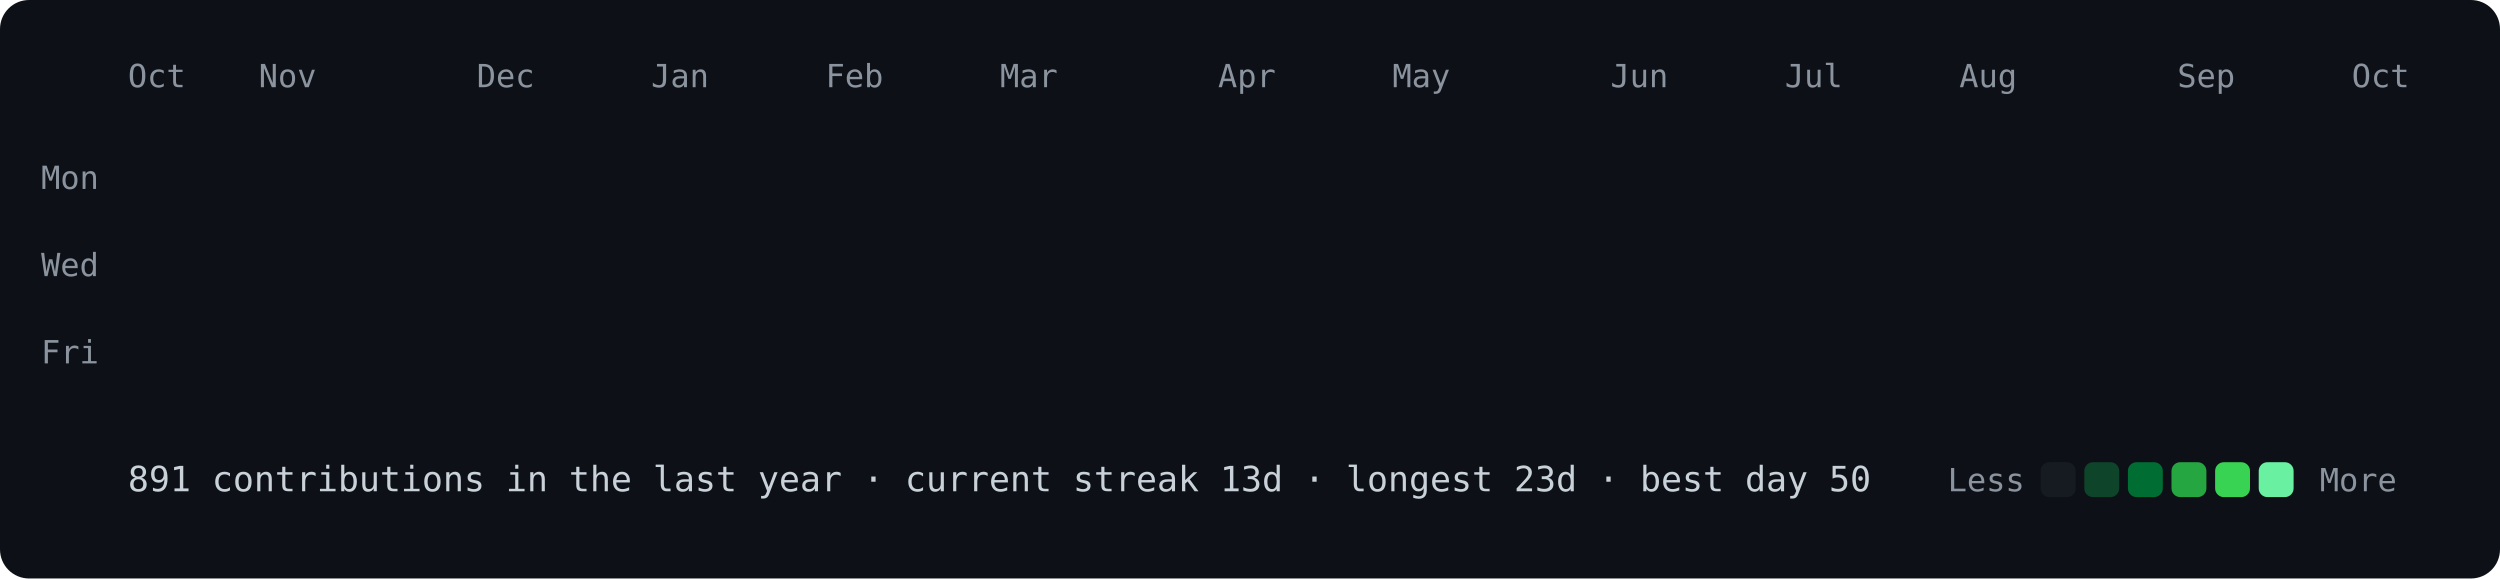
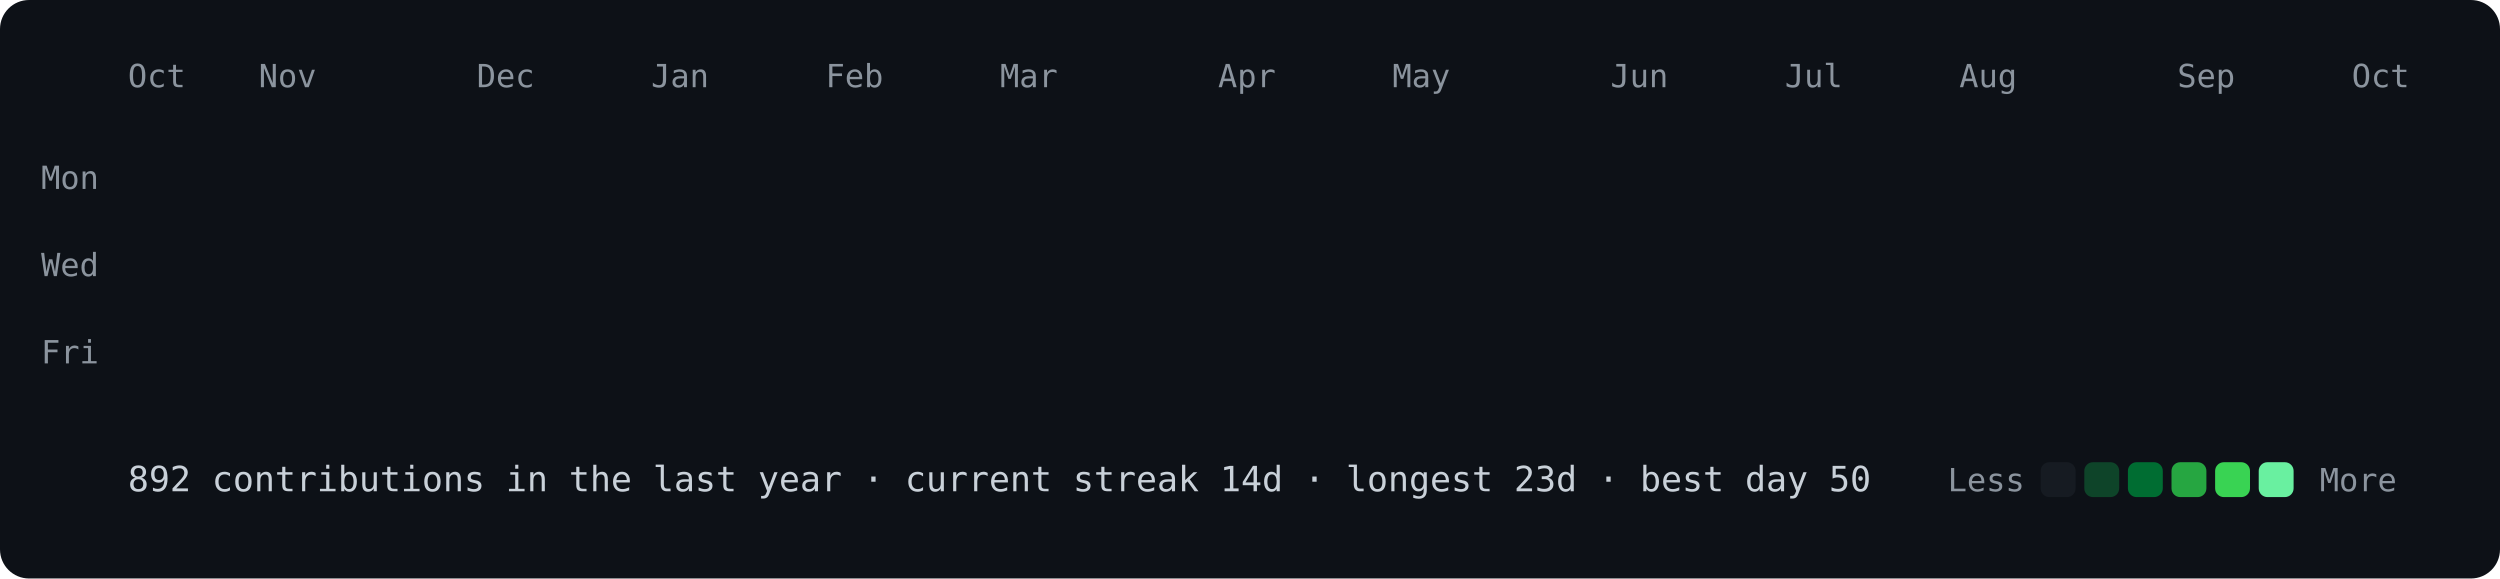
<svg xmlns="http://www.w3.org/2000/svg" viewBox="0 0 860 199" width="860" height="199">
  <style>
@keyframes drop{from{opacity:0;transform:translateY(-8px)}to{opacity:1;transform:none}}
.c{opacity:0;animation:drop .5s ease-out forwards}
text{font:11px ui-monospace,SFMono-Regular,Menlo,Consolas,monospace;fill:#8b949e}
.f{font-size:12px;fill:#c9d1d9}
</style>
  <rect width="860" height="199" rx="10" fill="#0d1117" />
  <text x="44" y="30">Oct</text>
  <text x="89" y="30">Nov</text>
  <text x="164" y="30">Dec</text>
  <text x="224" y="30">Jan</text>
  <text x="284" y="30">Feb</text>
  <text x="344" y="30">Mar</text>
  <text x="419" y="30">Apr</text>
  <text x="479" y="30">May</text>
  <text x="554" y="30">Jun</text>
  <text x="614" y="30">Jul</text>
  <text x="674" y="30">Aug</text>
  <text x="749" y="30">Sep</text>
  <text x="809" y="30">Oct</text>
  <text x="34" y="65" text-anchor="end">Mon</text>
  <text x="34" y="95" text-anchor="end">Wed</text>
  <text x="34" y="125" text-anchor="end">Fri</text>
  <rect class="c" x="44" y="40" width="12" height="12" rx="3" fill="#161b22" style="animation-delay:0.000s" />
  <rect class="c" x="44" y="55" width="12" height="12" rx="3" fill="#161b22" style="animation-delay:0.012s" />
  <rect class="c" x="44" y="70" width="12" height="12" rx="3" fill="#161b22" style="animation-delay:0.024s" />
  <rect class="c" x="44" y="85" width="12" height="12" rx="3" fill="#161b22" style="animation-delay:0.036s" />
  <rect class="c" x="44" y="100" width="12" height="12" rx="3" fill="#161b22" style="animation-delay:0.048s" />
  <rect class="c" x="44" y="115" width="12" height="12" rx="3" fill="#161b22" style="animation-delay:0.060s" />
  <rect class="c" x="44" y="130" width="12" height="12" rx="3" fill="#161b22" style="animation-delay:0.072s" />
  <rect class="c" x="59" y="40" width="12" height="12" rx="3" fill="#161b22" style="animation-delay:0.012s" />
  <rect class="c" x="59" y="55" width="12" height="12" rx="3" fill="#161b22" style="animation-delay:0.024s" />
  <rect class="c" x="59" y="70" width="12" height="12" rx="3" fill="#161b22" style="animation-delay:0.036s" />
  <rect class="c" x="59" y="85" width="12" height="12" rx="3" fill="#161b22" style="animation-delay:0.048s" />
  <rect class="c" x="59" y="100" width="12" height="12" rx="3" fill="#161b22" style="animation-delay:0.060s" />
  <rect class="c" x="59" y="115" width="12" height="12" rx="3" fill="#161b22" style="animation-delay:0.072s" />
  <rect class="c" x="59" y="130" width="12" height="12" rx="3" fill="#161b22" style="animation-delay:0.084s" />
  <rect class="c" x="74" y="40" width="12" height="12" rx="3" fill="#161b22" style="animation-delay:0.024s" />
  <rect class="c" x="74" y="55" width="12" height="12" rx="3" fill="#161b22" style="animation-delay:0.036s" />
  <rect class="c" x="74" y="70" width="12" height="12" rx="3" fill="#161b22" style="animation-delay:0.048s" />
  <rect class="c" x="74" y="85" width="12" height="12" rx="3" fill="#161b22" style="animation-delay:0.060s" />
  <rect class="c" x="74" y="100" width="12" height="12" rx="3" fill="#161b22" style="animation-delay:0.072s" />
  <rect class="c" x="74" y="115" width="12" height="12" rx="3" fill="#161b22" style="animation-delay:0.084s" />
  <rect class="c" x="74" y="130" width="12" height="12" rx="3" fill="#161b22" style="animation-delay:0.096s" />
  <rect class="c" x="89" y="40" width="12" height="12" rx="3" fill="#161b22" style="animation-delay:0.036s" />
  <rect class="c" x="89" y="55" width="12" height="12" rx="3" fill="#161b22" style="animation-delay:0.048s" />
  <rect class="c" x="89" y="70" width="12" height="12" rx="3" fill="#161b22" style="animation-delay:0.060s" />
  <rect class="c" x="89" y="85" width="12" height="12" rx="3" fill="#161b22" style="animation-delay:0.072s" />
  <rect class="c" x="89" y="100" width="12" height="12" rx="3" fill="#0e4429" style="animation-delay:0.084s" />
  <rect class="c" x="89" y="115" width="12" height="12" rx="3" fill="#161b22" style="animation-delay:0.096s" />
  <rect class="c" x="89" y="130" width="12" height="12" rx="3" fill="#161b22" style="animation-delay:0.108s" />
  <rect class="c" x="104" y="40" width="12" height="12" rx="3" fill="#161b22" style="animation-delay:0.048s" />
  <rect class="c" x="104" y="55" width="12" height="12" rx="3" fill="#161b22" style="animation-delay:0.060s" />
  <rect class="c" x="104" y="70" width="12" height="12" rx="3" fill="#161b22" style="animation-delay:0.072s" />
  <rect class="c" x="104" y="85" width="12" height="12" rx="3" fill="#161b22" style="animation-delay:0.084s" />
  <rect class="c" x="104" y="100" width="12" height="12" rx="3" fill="#161b22" style="animation-delay:0.096s" />
  <rect class="c" x="104" y="115" width="12" height="12" rx="3" fill="#161b22" style="animation-delay:0.108s" />
  <rect class="c" x="104" y="130" width="12" height="12" rx="3" fill="#161b22" style="animation-delay:0.120s" />
  <rect class="c" x="119" y="40" width="12" height="12" rx="3" fill="#161b22" style="animation-delay:0.060s" />
  <rect class="c" x="119" y="55" width="12" height="12" rx="3" fill="#161b22" style="animation-delay:0.072s" />
  <rect class="c" x="119" y="70" width="12" height="12" rx="3" fill="#161b22" style="animation-delay:0.084s" />
  <rect class="c" x="119" y="85" width="12" height="12" rx="3" fill="#161b22" style="animation-delay:0.096s" />
  <rect class="c" x="119" y="100" width="12" height="12" rx="3" fill="#161b22" style="animation-delay:0.108s" />
  <rect class="c" x="119" y="115" width="12" height="12" rx="3" fill="#161b22" style="animation-delay:0.120s" />
  <rect class="c" x="119" y="130" width="12" height="12" rx="3" fill="#161b22" style="animation-delay:0.132s" />
  <rect class="c" x="134" y="40" width="12" height="12" rx="3" fill="#161b22" style="animation-delay:0.072s" />
  <rect class="c" x="134" y="55" width="12" height="12" rx="3" fill="#161b22" style="animation-delay:0.084s" />
  <rect class="c" x="134" y="70" width="12" height="12" rx="3" fill="#161b22" style="animation-delay:0.096s" />
  <rect class="c" x="134" y="85" width="12" height="12" rx="3" fill="#161b22" style="animation-delay:0.108s" />
  <rect class="c" x="134" y="100" width="12" height="12" rx="3" fill="#161b22" style="animation-delay:0.120s" />
  <rect class="c" x="134" y="115" width="12" height="12" rx="3" fill="#161b22" style="animation-delay:0.132s" />
  <rect class="c" x="134" y="130" width="12" height="12" rx="3" fill="#161b22" style="animation-delay:0.144s" />
  <rect class="c" x="149" y="40" width="12" height="12" rx="3" fill="#161b22" style="animation-delay:0.084s" />
  <rect class="c" x="149" y="55" width="12" height="12" rx="3" fill="#161b22" style="animation-delay:0.096s" />
  <rect class="c" x="149" y="70" width="12" height="12" rx="3" fill="#161b22" style="animation-delay:0.108s" />
  <rect class="c" x="149" y="85" width="12" height="12" rx="3" fill="#161b22" style="animation-delay:0.120s" />
  <rect class="c" x="149" y="100" width="12" height="12" rx="3" fill="#161b22" style="animation-delay:0.132s" />
  <rect class="c" x="149" y="115" width="12" height="12" rx="3" fill="#161b22" style="animation-delay:0.144s" />
  <rect class="c" x="149" y="130" width="12" height="12" rx="3" fill="#161b22" style="animation-delay:0.156s" />
  <rect class="c" x="164" y="40" width="12" height="12" rx="3" fill="#161b22" style="animation-delay:0.096s" />
  <rect class="c" x="164" y="55" width="12" height="12" rx="3" fill="#161b22" style="animation-delay:0.108s" />
  <rect class="c" x="164" y="70" width="12" height="12" rx="3" fill="#161b22" style="animation-delay:0.120s" />
  <rect class="c" x="164" y="85" width="12" height="12" rx="3" fill="#161b22" style="animation-delay:0.132s" />
  <rect class="c" x="164" y="100" width="12" height="12" rx="3" fill="#161b22" style="animation-delay:0.144s" />
  <rect class="c" x="164" y="115" width="12" height="12" rx="3" fill="#0e4429" style="animation-delay:0.156s" />
  <rect class="c" x="164" y="130" width="12" height="12" rx="3" fill="#161b22" style="animation-delay:0.168s" />
  <rect class="c" x="179" y="40" width="12" height="12" rx="3" fill="#161b22" style="animation-delay:0.108s" />
  <rect class="c" x="179" y="55" width="12" height="12" rx="3" fill="#161b22" style="animation-delay:0.120s" />
  <rect class="c" x="179" y="70" width="12" height="12" rx="3" fill="#161b22" style="animation-delay:0.132s" />
  <rect class="c" x="179" y="85" width="12" height="12" rx="3" fill="#161b22" style="animation-delay:0.144s" />
  <rect class="c" x="179" y="100" width="12" height="12" rx="3" fill="#161b22" style="animation-delay:0.156s" />
  <rect class="c" x="179" y="115" width="12" height="12" rx="3" fill="#161b22" style="animation-delay:0.168s" />
  <rect class="c" x="179" y="130" width="12" height="12" rx="3" fill="#161b22" style="animation-delay:0.180s" />
  <rect class="c" x="194" y="40" width="12" height="12" rx="3" fill="#161b22" style="animation-delay:0.120s" />
  <rect class="c" x="194" y="55" width="12" height="12" rx="3" fill="#161b22" style="animation-delay:0.132s" />
  <rect class="c" x="194" y="70" width="12" height="12" rx="3" fill="#161b22" style="animation-delay:0.144s" />
  <rect class="c" x="194" y="85" width="12" height="12" rx="3" fill="#0e4429" style="animation-delay:0.156s" />
  <rect class="c" x="194" y="100" width="12" height="12" rx="3" fill="#0e4429" style="animation-delay:0.168s" />
  <rect class="c" x="194" y="115" width="12" height="12" rx="3" fill="#161b22" style="animation-delay:0.180s" />
  <rect class="c" x="194" y="130" width="12" height="12" rx="3" fill="#161b22" style="animation-delay:0.192s" />
  <rect class="c" x="209" y="40" width="12" height="12" rx="3" fill="#161b22" style="animation-delay:0.132s" />
  <rect class="c" x="209" y="55" width="12" height="12" rx="3" fill="#161b22" style="animation-delay:0.144s" />
  <rect class="c" x="209" y="70" width="12" height="12" rx="3" fill="#161b22" style="animation-delay:0.156s" />
  <rect class="c" x="209" y="85" width="12" height="12" rx="3" fill="#161b22" style="animation-delay:0.168s" />
  <rect class="c" x="209" y="100" width="12" height="12" rx="3" fill="#161b22" style="animation-delay:0.180s" />
  <rect class="c" x="209" y="115" width="12" height="12" rx="3" fill="#161b22" style="animation-delay:0.192s" />
  <rect class="c" x="209" y="130" width="12" height="12" rx="3" fill="#161b22" style="animation-delay:0.204s" />
  <rect class="c" x="224" y="40" width="12" height="12" rx="3" fill="#161b22" style="animation-delay:0.144s" />
  <rect class="c" x="224" y="55" width="12" height="12" rx="3" fill="#161b22" style="animation-delay:0.156s" />
  <rect class="c" x="224" y="70" width="12" height="12" rx="3" fill="#161b22" style="animation-delay:0.168s" />
  <rect class="c" x="224" y="85" width="12" height="12" rx="3" fill="#161b22" style="animation-delay:0.180s" />
  <rect class="c" x="224" y="100" width="12" height="12" rx="3" fill="#161b22" style="animation-delay:0.192s" />
  <rect class="c" x="224" y="115" width="12" height="12" rx="3" fill="#161b22" style="animation-delay:0.204s" />
  <rect class="c" x="224" y="130" width="12" height="12" rx="3" fill="#161b22" style="animation-delay:0.216s" />
  <rect class="c" x="239" y="40" width="12" height="12" rx="3" fill="#161b22" style="animation-delay:0.156s" />
  <rect class="c" x="239" y="55" width="12" height="12" rx="3" fill="#161b22" style="animation-delay:0.168s" />
  <rect class="c" x="239" y="70" width="12" height="12" rx="3" fill="#161b22" style="animation-delay:0.180s" />
  <rect class="c" x="239" y="85" width="12" height="12" rx="3" fill="#161b22" style="animation-delay:0.192s" />
  <rect class="c" x="239" y="100" width="12" height="12" rx="3" fill="#161b22" style="animation-delay:0.204s" />
  <rect class="c" x="239" y="115" width="12" height="12" rx="3" fill="#161b22" style="animation-delay:0.216s" />
  <rect class="c" x="239" y="130" width="12" height="12" rx="3" fill="#161b22" style="animation-delay:0.228s" />
  <rect class="c" x="254" y="40" width="12" height="12" rx="3" fill="#161b22" style="animation-delay:0.168s" />
  <rect class="c" x="254" y="55" width="12" height="12" rx="3" fill="#161b22" style="animation-delay:0.180s" />
  <rect class="c" x="254" y="70" width="12" height="12" rx="3" fill="#161b22" style="animation-delay:0.192s" />
  <rect class="c" x="254" y="85" width="12" height="12" rx="3" fill="#161b22" style="animation-delay:0.204s" />
  <rect class="c" x="254" y="100" width="12" height="12" rx="3" fill="#0e4429" style="animation-delay:0.216s" />
  <rect class="c" x="254" y="115" width="12" height="12" rx="3" fill="#161b22" style="animation-delay:0.228s" />
  <rect class="c" x="254" y="130" width="12" height="12" rx="3" fill="#161b22" style="animation-delay:0.240s" />
  <rect class="c" x="269" y="40" width="12" height="12" rx="3" fill="#161b22" style="animation-delay:0.180s" />
  <rect class="c" x="269" y="55" width="12" height="12" rx="3" fill="#161b22" style="animation-delay:0.192s" />
  <rect class="c" x="269" y="70" width="12" height="12" rx="3" fill="#161b22" style="animation-delay:0.204s" />
  <rect class="c" x="269" y="85" width="12" height="12" rx="3" fill="#161b22" style="animation-delay:0.216s" />
  <rect class="c" x="269" y="100" width="12" height="12" rx="3" fill="#161b22" style="animation-delay:0.228s" />
  <rect class="c" x="269" y="115" width="12" height="12" rx="3" fill="#0e4429" style="animation-delay:0.240s" />
  <rect class="c" x="269" y="130" width="12" height="12" rx="3" fill="#161b22" style="animation-delay:0.252s" />
  <rect class="c" x="284" y="40" width="12" height="12" rx="3" fill="#0e4429" style="animation-delay:0.192s" />
  <rect class="c" x="284" y="55" width="12" height="12" rx="3" fill="#161b22" style="animation-delay:0.204s" />
  <rect class="c" x="284" y="70" width="12" height="12" rx="3" fill="#161b22" style="animation-delay:0.216s" />
  <rect class="c" x="284" y="85" width="12" height="12" rx="3" fill="#0e4429" style="animation-delay:0.228s" />
  <rect class="c" x="284" y="100" width="12" height="12" rx="3" fill="#0e4429" style="animation-delay:0.240s" />
  <rect class="c" x="284" y="115" width="12" height="12" rx="3" fill="#161b22" style="animation-delay:0.252s" />
  <rect class="c" x="284" y="130" width="12" height="12" rx="3" fill="#161b22" style="animation-delay:0.264s" />
  <rect class="c" x="299" y="40" width="12" height="12" rx="3" fill="#161b22" style="animation-delay:0.204s" />
  <rect class="c" x="299" y="55" width="12" height="12" rx="3" fill="#161b22" style="animation-delay:0.216s" />
  <rect class="c" x="299" y="70" width="12" height="12" rx="3" fill="#161b22" style="animation-delay:0.228s" />
  <rect class="c" x="299" y="85" width="12" height="12" rx="3" fill="#161b22" style="animation-delay:0.240s" />
  <rect class="c" x="299" y="100" width="12" height="12" rx="3" fill="#161b22" style="animation-delay:0.252s" />
  <rect class="c" x="299" y="115" width="12" height="12" rx="3" fill="#161b22" style="animation-delay:0.264s" />
  <rect class="c" x="299" y="130" width="12" height="12" rx="3" fill="#161b22" style="animation-delay:0.276s" />
  <rect class="c" x="314" y="40" width="12" height="12" rx="3" fill="#161b22" style="animation-delay:0.216s" />
  <rect class="c" x="314" y="55" width="12" height="12" rx="3" fill="#161b22" style="animation-delay:0.228s" />
  <rect class="c" x="314" y="70" width="12" height="12" rx="3" fill="#161b22" style="animation-delay:0.240s" />
  <rect class="c" x="314" y="85" width="12" height="12" rx="3" fill="#161b22" style="animation-delay:0.252s" />
  <rect class="c" x="314" y="100" width="12" height="12" rx="3" fill="#161b22" style="animation-delay:0.264s" />
  <rect class="c" x="314" y="115" width="12" height="12" rx="3" fill="#161b22" style="animation-delay:0.276s" />
  <rect class="c" x="314" y="130" width="12" height="12" rx="3" fill="#161b22" style="animation-delay:0.288s" />
  <rect class="c" x="329" y="40" width="12" height="12" rx="3" fill="#161b22" style="animation-delay:0.228s" />
  <rect class="c" x="329" y="55" width="12" height="12" rx="3" fill="#161b22" style="animation-delay:0.240s" />
  <rect class="c" x="329" y="70" width="12" height="12" rx="3" fill="#161b22" style="animation-delay:0.252s" />
  <rect class="c" x="329" y="85" width="12" height="12" rx="3" fill="#161b22" style="animation-delay:0.264s" />
  <rect class="c" x="329" y="100" width="12" height="12" rx="3" fill="#161b22" style="animation-delay:0.276s" />
  <rect class="c" x="329" y="115" width="12" height="12" rx="3" fill="#161b22" style="animation-delay:0.288s" />
  <rect class="c" x="329" y="130" width="12" height="12" rx="3" fill="#161b22" style="animation-delay:0.300s" />
  <rect class="c" x="344" y="40" width="12" height="12" rx="3" fill="#161b22" style="animation-delay:0.240s" />
  <rect class="c" x="344" y="55" width="12" height="12" rx="3" fill="#161b22" style="animation-delay:0.252s" />
  <rect class="c" x="344" y="70" width="12" height="12" rx="3" fill="#0e4429" style="animation-delay:0.264s" />
  <rect class="c" x="344" y="85" width="12" height="12" rx="3" fill="#161b22" style="animation-delay:0.276s" />
  <rect class="c" x="344" y="100" width="12" height="12" rx="3" fill="#161b22" style="animation-delay:0.288s" />
  <rect class="c" x="344" y="115" width="12" height="12" rx="3" fill="#161b22" style="animation-delay:0.300s" />
  <rect class="c" x="344" y="130" width="12" height="12" rx="3" fill="#161b22" style="animation-delay:0.312s" />
  <rect class="c" x="359" y="40" width="12" height="12" rx="3" fill="#0e4429" style="animation-delay:0.252s" />
  <rect class="c" x="359" y="55" width="12" height="12" rx="3" fill="#0e4429" style="animation-delay:0.264s" />
  <rect class="c" x="359" y="70" width="12" height="12" rx="3" fill="#0e4429" style="animation-delay:0.276s" />
  <rect class="c" x="359" y="85" width="12" height="12" rx="3" fill="#161b22" style="animation-delay:0.288s" />
  <rect class="c" x="359" y="100" width="12" height="12" rx="3" fill="#0e4429" style="animation-delay:0.300s" />
  <rect class="c" x="359" y="115" width="12" height="12" rx="3" fill="#0e4429" style="animation-delay:0.312s" />
  <rect class="c" x="359" y="130" width="12" height="12" rx="3" fill="#0e4429" style="animation-delay:0.324s" />
  <rect class="c" x="374" y="40" width="12" height="12" rx="3" fill="#0e4429" style="animation-delay:0.264s" />
  <rect class="c" x="374" y="55" width="12" height="12" rx="3" fill="#0e4429" style="animation-delay:0.276s" />
  <rect class="c" x="374" y="70" width="12" height="12" rx="3" fill="#0e4429" style="animation-delay:0.288s" />
  <rect class="c" x="374" y="85" width="12" height="12" rx="3" fill="#0e4429" style="animation-delay:0.300s" />
  <rect class="c" x="374" y="100" width="12" height="12" rx="3" fill="#0e4429" style="animation-delay:0.312s" />
  <rect class="c" x="374" y="115" width="12" height="12" rx="3" fill="#0e4429" style="animation-delay:0.324s" />
  <rect class="c" x="374" y="130" width="12" height="12" rx="3" fill="#0e4429" style="animation-delay:0.336s" />
  <rect class="c" x="389" y="40" width="12" height="12" rx="3" fill="#0e4429" style="animation-delay:0.276s" />
  <rect class="c" x="389" y="55" width="12" height="12" rx="3" fill="#0e4429" style="animation-delay:0.288s" />
  <rect class="c" x="389" y="70" width="12" height="12" rx="3" fill="#0e4429" style="animation-delay:0.300s" />
  <rect class="c" x="389" y="85" width="12" height="12" rx="3" fill="#006d32" style="animation-delay:0.312s" />
  <rect class="c" x="389" y="100" width="12" height="12" rx="3" fill="#0e4429" style="animation-delay:0.324s" />
  <rect class="c" x="389" y="115" width="12" height="12" rx="3" fill="#0e4429" style="animation-delay:0.336s" />
  <rect class="c" x="389" y="130" width="12" height="12" rx="3" fill="#39d353" style="animation-delay:0.348s" />
  <rect class="c" x="404" y="40" width="12" height="12" rx="3" fill="#0e4429" style="animation-delay:0.288s" />
  <rect class="c" x="404" y="55" width="12" height="12" rx="3" fill="#006d32" style="animation-delay:0.300s" />
  <rect class="c" x="404" y="70" width="12" height="12" rx="3" fill="#26a641" style="animation-delay:0.312s" />
  <rect class="c" x="404" y="85" width="12" height="12" rx="3" fill="#0e4429" style="animation-delay:0.324s" />
  <rect class="c" x="404" y="100" width="12" height="12" rx="3" fill="#0e4429" style="animation-delay:0.336s" />
  <rect class="c" x="404" y="115" width="12" height="12" rx="3" fill="#006d32" style="animation-delay:0.348s" />
  <rect class="c" x="404" y="130" width="12" height="12" rx="3" fill="#161b22" style="animation-delay:0.360s" />
  <rect class="c" x="419" y="40" width="12" height="12" rx="3" fill="#161b22" style="animation-delay:0.300s" />
  <rect class="c" x="419" y="55" width="12" height="12" rx="3" fill="#161b22" style="animation-delay:0.312s" />
  <rect class="c" x="419" y="70" width="12" height="12" rx="3" fill="#161b22" style="animation-delay:0.324s" />
  <rect class="c" x="419" y="85" width="12" height="12" rx="3" fill="#161b22" style="animation-delay:0.336s" />
  <rect class="c" x="419" y="100" width="12" height="12" rx="3" fill="#0e4429" style="animation-delay:0.348s" />
  <rect class="c" x="419" y="115" width="12" height="12" rx="3" fill="#161b22" style="animation-delay:0.360s" />
  <rect class="c" x="419" y="130" width="12" height="12" rx="3" fill="#161b22" style="animation-delay:0.372s" />
  <rect class="c" x="434" y="40" width="12" height="12" rx="3" fill="#0e4429" style="animation-delay:0.312s" />
  <rect class="c" x="434" y="55" width="12" height="12" rx="3" fill="#161b22" style="animation-delay:0.324s" />
  <rect class="c" x="434" y="70" width="12" height="12" rx="3" fill="#0e4429" style="animation-delay:0.336s" />
  <rect class="c" x="434" y="85" width="12" height="12" rx="3" fill="#161b22" style="animation-delay:0.348s" />
  <rect class="c" x="434" y="100" width="12" height="12" rx="3" fill="#0e4429" style="animation-delay:0.360s" />
  <rect class="c" x="434" y="115" width="12" height="12" rx="3" fill="#161b22" style="animation-delay:0.372s" />
  <rect class="c" x="434" y="130" width="12" height="12" rx="3" fill="#161b22" style="animation-delay:0.384s" />
  <rect class="c" x="449" y="40" width="12" height="12" rx="3" fill="#0e4429" style="animation-delay:0.324s" />
  <rect class="c" x="449" y="55" width="12" height="12" rx="3" fill="#0e4429" style="animation-delay:0.336s" />
  <rect class="c" x="449" y="70" width="12" height="12" rx="3" fill="#161b22" style="animation-delay:0.348s" />
  <rect class="c" x="449" y="85" width="12" height="12" rx="3" fill="#161b22" style="animation-delay:0.360s" />
  <rect class="c" x="449" y="100" width="12" height="12" rx="3" fill="#161b22" style="animation-delay:0.372s" />
  <rect class="c" x="449" y="115" width="12" height="12" rx="3" fill="#161b22" style="animation-delay:0.384s" />
  <rect class="c" x="449" y="130" width="12" height="12" rx="3" fill="#161b22" style="animation-delay:0.396s" />
  <rect class="c" x="464" y="40" width="12" height="12" rx="3" fill="#161b22" style="animation-delay:0.336s" />
  <rect class="c" x="464" y="55" width="12" height="12" rx="3" fill="#0e4429" style="animation-delay:0.348s" />
  <rect class="c" x="464" y="70" width="12" height="12" rx="3" fill="#0e4429" style="animation-delay:0.360s" />
  <rect class="c" x="464" y="85" width="12" height="12" rx="3" fill="#0e4429" style="animation-delay:0.372s" />
  <rect class="c" x="464" y="100" width="12" height="12" rx="3" fill="#161b22" style="animation-delay:0.384s" />
  <rect class="c" x="464" y="115" width="12" height="12" rx="3" fill="#161b22" style="animation-delay:0.396s" />
  <rect class="c" x="464" y="130" width="12" height="12" rx="3" fill="#161b22" style="animation-delay:0.408s" />
  <rect class="c" x="479" y="40" width="12" height="12" rx="3" fill="#0e4429" style="animation-delay:0.348s" />
  <rect class="c" x="479" y="55" width="12" height="12" rx="3" fill="#0e4429" style="animation-delay:0.360s" />
  <rect class="c" x="479" y="70" width="12" height="12" rx="3" fill="#0e4429" style="animation-delay:0.372s" />
  <rect class="c" x="479" y="85" width="12" height="12" rx="3" fill="#0e4429" style="animation-delay:0.384s" />
  <rect class="c" x="479" y="100" width="12" height="12" rx="3" fill="#0e4429" style="animation-delay:0.396s" />
  <rect class="c" x="479" y="115" width="12" height="12" rx="3" fill="#161b22" style="animation-delay:0.408s" />
  <rect class="c" x="479" y="130" width="12" height="12" rx="3" fill="#161b22" style="animation-delay:0.420s" />
  <rect class="c" x="494" y="40" width="12" height="12" rx="3" fill="#0e4429" style="animation-delay:0.360s" />
  <rect class="c" x="494" y="55" width="12" height="12" rx="3" fill="#161b22" style="animation-delay:0.372s" />
  <rect class="c" x="494" y="70" width="12" height="12" rx="3" fill="#161b22" style="animation-delay:0.384s" />
  <rect class="c" x="494" y="85" width="12" height="12" rx="3" fill="#161b22" style="animation-delay:0.396s" />
  <rect class="c" x="494" y="100" width="12" height="12" rx="3" fill="#0e4429" style="animation-delay:0.408s" />
  <rect class="c" x="494" y="115" width="12" height="12" rx="3" fill="#161b22" style="animation-delay:0.420s" />
  <rect class="c" x="494" y="130" width="12" height="12" rx="3" fill="#161b22" style="animation-delay:0.432s" />
  <rect class="c" x="509" y="40" width="12" height="12" rx="3" fill="#161b22" style="animation-delay:0.372s" />
  <rect class="c" x="509" y="55" width="12" height="12" rx="3" fill="#161b22" style="animation-delay:0.384s" />
  <rect class="c" x="509" y="70" width="12" height="12" rx="3" fill="#161b22" style="animation-delay:0.396s" />
  <rect class="c" x="509" y="85" width="12" height="12" rx="3" fill="#161b22" style="animation-delay:0.408s" />
  <rect class="c" x="509" y="100" width="12" height="12" rx="3" fill="#161b22" style="animation-delay:0.420s" />
  <rect class="c" x="509" y="115" width="12" height="12" rx="3" fill="#0e4429" style="animation-delay:0.432s" />
  <rect class="c" x="509" y="130" width="12" height="12" rx="3" fill="#0e4429" style="animation-delay:0.444s" />
  <rect class="c" x="524" y="40" width="12" height="12" rx="3" fill="#161b22" style="animation-delay:0.384s" />
  <rect class="c" x="524" y="55" width="12" height="12" rx="3" fill="#161b22" style="animation-delay:0.396s" />
  <rect class="c" x="524" y="70" width="12" height="12" rx="3" fill="#0e4429" style="animation-delay:0.408s" />
  <rect class="c" x="524" y="85" width="12" height="12" rx="3" fill="#0e4429" style="animation-delay:0.420s" />
  <rect class="c" x="524" y="100" width="12" height="12" rx="3" fill="#0e4429" style="animation-delay:0.432s" />
  <rect class="c" x="524" y="115" width="12" height="12" rx="3" fill="#0e4429" style="animation-delay:0.444s" />
  <rect class="c" x="524" y="130" width="12" height="12" rx="3" fill="#0e4429" style="animation-delay:0.456s" />
  <rect class="c" x="539" y="40" width="12" height="12" rx="3" fill="#0e4429" style="animation-delay:0.396s" />
  <rect class="c" x="539" y="55" width="12" height="12" rx="3" fill="#0e4429" style="animation-delay:0.408s" />
  <rect class="c" x="539" y="70" width="12" height="12" rx="3" fill="#0e4429" style="animation-delay:0.420s" />
  <rect class="c" x="539" y="85" width="12" height="12" rx="3" fill="#0e4429" style="animation-delay:0.432s" />
  <rect class="c" x="539" y="100" width="12" height="12" rx="3" fill="#161b22" style="animation-delay:0.444s" />
  <rect class="c" x="539" y="115" width="12" height="12" rx="3" fill="#161b22" style="animation-delay:0.456s" />
  <rect class="c" x="539" y="130" width="12" height="12" rx="3" fill="#161b22" style="animation-delay:0.468s" />
  <rect class="c" x="554" y="40" width="12" height="12" rx="3" fill="#161b22" style="animation-delay:0.408s" />
  <rect class="c" x="554" y="55" width="12" height="12" rx="3" fill="#161b22" style="animation-delay:0.420s" />
  <rect class="c" x="554" y="70" width="12" height="12" rx="3" fill="#161b22" style="animation-delay:0.432s" />
  <rect class="c" x="554" y="85" width="12" height="12" rx="3" fill="#161b22" style="animation-delay:0.444s" />
  <rect class="c" x="554" y="100" width="12" height="12" rx="3" fill="#161b22" style="animation-delay:0.456s" />
  <rect class="c" x="554" y="115" width="12" height="12" rx="3" fill="#161b22" style="animation-delay:0.468s" />
  <rect class="c" x="554" y="130" width="12" height="12" rx="3" fill="#69f0a0" style="animation-delay:0.480s" />
  <rect class="c" x="569" y="40" width="12" height="12" rx="3" fill="#26a641" style="animation-delay:0.420s" />
  <rect class="c" x="569" y="55" width="12" height="12" rx="3" fill="#161b22" style="animation-delay:0.432s" />
  <rect class="c" x="569" y="70" width="12" height="12" rx="3" fill="#161b22" style="animation-delay:0.444s" />
  <rect class="c" x="569" y="85" width="12" height="12" rx="3" fill="#161b22" style="animation-delay:0.456s" />
  <rect class="c" x="569" y="100" width="12" height="12" rx="3" fill="#0e4429" style="animation-delay:0.468s" />
  <rect class="c" x="569" y="115" width="12" height="12" rx="3" fill="#26a641" style="animation-delay:0.480s" />
  <rect class="c" x="569" y="130" width="12" height="12" rx="3" fill="#161b22" style="animation-delay:0.492s" />
  <rect class="c" x="584" y="40" width="12" height="12" rx="3" fill="#161b22" style="animation-delay:0.432s" />
  <rect class="c" x="584" y="55" width="12" height="12" rx="3" fill="#006d32" style="animation-delay:0.444s" />
  <rect class="c" x="584" y="70" width="12" height="12" rx="3" fill="#006d32" style="animation-delay:0.456s" />
  <rect class="c" x="584" y="85" width="12" height="12" rx="3" fill="#006d32" style="animation-delay:0.468s" />
  <rect class="c" x="584" y="100" width="12" height="12" rx="3" fill="#0e4429" style="animation-delay:0.480s" />
  <rect class="c" x="584" y="115" width="12" height="12" rx="3" fill="#161b22" style="animation-delay:0.492s" />
  <rect class="c" x="584" y="130" width="12" height="12" rx="3" fill="#0e4429" style="animation-delay:0.504s" />
  <rect class="c" x="599" y="40" width="12" height="12" rx="3" fill="#39d353" style="animation-delay:0.444s" />
  <rect class="c" x="599" y="55" width="12" height="12" rx="3" fill="#0e4429" style="animation-delay:0.456s" />
  <rect class="c" x="599" y="70" width="12" height="12" rx="3" fill="#0e4429" style="animation-delay:0.468s" />
  <rect class="c" x="599" y="85" width="12" height="12" rx="3" fill="#006d32" style="animation-delay:0.480s" />
  <rect class="c" x="599" y="100" width="12" height="12" rx="3" fill="#006d32" style="animation-delay:0.492s" />
  <rect class="c" x="599" y="115" width="12" height="12" rx="3" fill="#0e4429" style="animation-delay:0.504s" />
  <rect class="c" x="599" y="130" width="12" height="12" rx="3" fill="#006d32" style="animation-delay:0.516s" />
  <rect class="c" x="614" y="40" width="12" height="12" rx="3" fill="#0e4429" style="animation-delay:0.456s" />
  <rect class="c" x="614" y="55" width="12" height="12" rx="3" fill="#0e4429" style="animation-delay:0.468s" />
  <rect class="c" x="614" y="70" width="12" height="12" rx="3" fill="#0e4429" style="animation-delay:0.480s" />
  <rect class="c" x="614" y="85" width="12" height="12" rx="3" fill="#006d32" style="animation-delay:0.492s" />
  <rect class="c" x="614" y="100" width="12" height="12" rx="3" fill="#0e4429" style="animation-delay:0.504s" />
  <rect class="c" x="614" y="115" width="12" height="12" rx="3" fill="#0e4429" style="animation-delay:0.516s" />
  <rect class="c" x="614" y="130" width="12" height="12" rx="3" fill="#0e4429" style="animation-delay:0.528s" />
  <rect class="c" x="629" y="40" width="12" height="12" rx="3" fill="#0e4429" style="animation-delay:0.468s" />
  <rect class="c" x="629" y="55" width="12" height="12" rx="3" fill="#0e4429" style="animation-delay:0.480s" />
  <rect class="c" x="629" y="70" width="12" height="12" rx="3" fill="#006d32" style="animation-delay:0.492s" />
  <rect class="c" x="629" y="85" width="12" height="12" rx="3" fill="#0e4429" style="animation-delay:0.504s" />
  <rect class="c" x="629" y="100" width="12" height="12" rx="3" fill="#0e4429" style="animation-delay:0.516s" />
  <rect class="c" x="629" y="115" width="12" height="12" rx="3" fill="#0e4429" style="animation-delay:0.528s" />
  <rect class="c" x="629" y="130" width="12" height="12" rx="3" fill="#006d32" style="animation-delay:0.540s" />
  <rect class="c" x="644" y="40" width="12" height="12" rx="3" fill="#161b22" style="animation-delay:0.480s" />
  <rect class="c" x="644" y="55" width="12" height="12" rx="3" fill="#0e4429" style="animation-delay:0.492s" />
  <rect class="c" x="644" y="70" width="12" height="12" rx="3" fill="#0e4429" style="animation-delay:0.504s" />
  <rect class="c" x="644" y="85" width="12" height="12" rx="3" fill="#0e4429" style="animation-delay:0.516s" />
  <rect class="c" x="644" y="100" width="12" height="12" rx="3" fill="#161b22" style="animation-delay:0.528s" />
  <rect class="c" x="644" y="115" width="12" height="12" rx="3" fill="#26a641" style="animation-delay:0.540s" />
  <rect class="c" x="644" y="130" width="12" height="12" rx="3" fill="#006d32" style="animation-delay:0.552s" />
  <rect class="c" x="659" y="40" width="12" height="12" rx="3" fill="#0e4429" style="animation-delay:0.492s" />
  <rect class="c" x="659" y="55" width="12" height="12" rx="3" fill="#0e4429" style="animation-delay:0.504s" />
  <rect class="c" x="659" y="70" width="12" height="12" rx="3" fill="#0e4429" style="animation-delay:0.516s" />
  <rect class="c" x="659" y="85" width="12" height="12" rx="3" fill="#161b22" style="animation-delay:0.528s" />
  <rect class="c" x="659" y="100" width="12" height="12" rx="3" fill="#0e4429" style="animation-delay:0.540s" />
  <rect class="c" x="659" y="115" width="12" height="12" rx="3" fill="#161b22" style="animation-delay:0.552s" />
  <rect class="c" x="659" y="130" width="12" height="12" rx="3" fill="#161b22" style="animation-delay:0.564s" />
  <rect class="c" x="674" y="40" width="12" height="12" rx="3" fill="#0e4429" style="animation-delay:0.504s" />
  <rect class="c" x="674" y="55" width="12" height="12" rx="3" fill="#161b22" style="animation-delay:0.516s" />
  <rect class="c" x="674" y="70" width="12" height="12" rx="3" fill="#0e4429" style="animation-delay:0.528s" />
  <rect class="c" x="674" y="85" width="12" height="12" rx="3" fill="#0e4429" style="animation-delay:0.540s" />
  <rect class="c" x="674" y="100" width="12" height="12" rx="3" fill="#0e4429" style="animation-delay:0.552s" />
  <rect class="c" x="674" y="115" width="12" height="12" rx="3" fill="#161b22" style="animation-delay:0.564s" />
  <rect class="c" x="674" y="130" width="12" height="12" rx="3" fill="#0e4429" style="animation-delay:0.576s" />
  <rect class="c" x="689" y="40" width="12" height="12" rx="3" fill="#161b22" style="animation-delay:0.516s" />
  <rect class="c" x="689" y="55" width="12" height="12" rx="3" fill="#006d32" style="animation-delay:0.528s" />
  <rect class="c" x="689" y="70" width="12" height="12" rx="3" fill="#161b22" style="animation-delay:0.540s" />
  <rect class="c" x="689" y="85" width="12" height="12" rx="3" fill="#161b22" style="animation-delay:0.552s" />
  <rect class="c" x="689" y="100" width="12" height="12" rx="3" fill="#0e4429" style="animation-delay:0.564s" />
  <rect class="c" x="689" y="115" width="12" height="12" rx="3" fill="#0e4429" style="animation-delay:0.576s" />
  <rect class="c" x="689" y="130" width="12" height="12" rx="3" fill="#0e4429" style="animation-delay:0.588s" />
  <rect class="c" x="704" y="40" width="12" height="12" rx="3" fill="#006d32" style="animation-delay:0.528s" />
  <rect class="c" x="704" y="55" width="12" height="12" rx="3" fill="#0e4429" style="animation-delay:0.540s" />
  <rect class="c" x="704" y="70" width="12" height="12" rx="3" fill="#0e4429" style="animation-delay:0.552s" />
  <rect class="c" x="704" y="85" width="12" height="12" rx="3" fill="#0e4429" style="animation-delay:0.564s" />
  <rect class="c" x="704" y="100" width="12" height="12" rx="3" fill="#0e4429" style="animation-delay:0.576s" />
  <rect class="c" x="704" y="115" width="12" height="12" rx="3" fill="#0e4429" style="animation-delay:0.588s" />
  <rect class="c" x="704" y="130" width="12" height="12" rx="3" fill="#161b22" style="animation-delay:0.600s" />
  <rect class="c" x="719" y="40" width="12" height="12" rx="3" fill="#161b22" style="animation-delay:0.540s" />
  <rect class="c" x="719" y="55" width="12" height="12" rx="3" fill="#161b22" style="animation-delay:0.552s" />
  <rect class="c" x="719" y="70" width="12" height="12" rx="3" fill="#161b22" style="animation-delay:0.564s" />
  <rect class="c" x="719" y="85" width="12" height="12" rx="3" fill="#161b22" style="animation-delay:0.576s" />
  <rect class="c" x="719" y="100" width="12" height="12" rx="3" fill="#0e4429" style="animation-delay:0.588s" />
  <rect class="c" x="719" y="115" width="12" height="12" rx="3" fill="#161b22" style="animation-delay:0.600s" />
  <rect class="c" x="719" y="130" width="12" height="12" rx="3" fill="#161b22" style="animation-delay:0.612s" />
  <rect class="c" x="734" y="40" width="12" height="12" rx="3" fill="#161b22" style="animation-delay:0.552s" />
  <rect class="c" x="734" y="55" width="12" height="12" rx="3" fill="#0e4429" style="animation-delay:0.564s" />
  <rect class="c" x="734" y="70" width="12" height="12" rx="3" fill="#0e4429" style="animation-delay:0.576s" />
  <rect class="c" x="734" y="85" width="12" height="12" rx="3" fill="#161b22" style="animation-delay:0.588s" />
  <rect class="c" x="734" y="100" width="12" height="12" rx="3" fill="#161b22" style="animation-delay:0.600s" />
  <rect class="c" x="734" y="115" width="12" height="12" rx="3" fill="#161b22" style="animation-delay:0.612s" />
  <rect class="c" x="734" y="130" width="12" height="12" rx="3" fill="#161b22" style="animation-delay:0.624s" />
  <rect class="c" x="749" y="40" width="12" height="12" rx="3" fill="#161b22" style="animation-delay:0.564s" />
  <rect class="c" x="749" y="55" width="12" height="12" rx="3" fill="#161b22" style="animation-delay:0.576s" />
  <rect class="c" x="749" y="70" width="12" height="12" rx="3" fill="#161b22" style="animation-delay:0.588s" />
  <rect class="c" x="749" y="85" width="12" height="12" rx="3" fill="#0e4429" style="animation-delay:0.600s" />
  <rect class="c" x="749" y="100" width="12" height="12" rx="3" fill="#0e4429" style="animation-delay:0.612s" />
  <rect class="c" x="749" y="115" width="12" height="12" rx="3" fill="#161b22" style="animation-delay:0.624s" />
  <rect class="c" x="749" y="130" width="12" height="12" rx="3" fill="#161b22" style="animation-delay:0.636s" />
  <rect class="c" x="764" y="40" width="12" height="12" rx="3" fill="#161b22" style="animation-delay:0.576s" />
  <rect class="c" x="764" y="55" width="12" height="12" rx="3" fill="#0e4429" style="animation-delay:0.588s" />
  <rect class="c" x="764" y="70" width="12" height="12" rx="3" fill="#0e4429" style="animation-delay:0.600s" />
  <rect class="c" x="764" y="85" width="12" height="12" rx="3" fill="#0e4429" style="animation-delay:0.612s" />
  <rect class="c" x="764" y="100" width="12" height="12" rx="3" fill="#161b22" style="animation-delay:0.624s" />
  <rect class="c" x="764" y="115" width="12" height="12" rx="3" fill="#0e4429" style="animation-delay:0.636s" />
  <rect class="c" x="764" y="130" width="12" height="12" rx="3" fill="#26a641" style="animation-delay:0.648s" />
  <rect class="c" x="779" y="40" width="12" height="12" rx="3" fill="#0e4429" style="animation-delay:0.588s" />
  <rect class="c" x="779" y="55" width="12" height="12" rx="3" fill="#0e4429" style="animation-delay:0.600s" />
  <rect class="c" x="779" y="70" width="12" height="12" rx="3" fill="#0e4429" style="animation-delay:0.612s" />
  <rect class="c" x="779" y="85" width="12" height="12" rx="3" fill="#0e4429" style="animation-delay:0.624s" />
  <rect class="c" x="779" y="100" width="12" height="12" rx="3" fill="#006d32" style="animation-delay:0.636s" />
  <rect class="c" x="779" y="115" width="12" height="12" rx="3" fill="#161b22" style="animation-delay:0.648s" />
  <rect class="c" x="779" y="130" width="12" height="12" rx="3" fill="#161b22" style="animation-delay:0.660s" />
  <rect class="c" x="794" y="40" width="12" height="12" rx="3" fill="#161b22" style="animation-delay:0.600s" />
  <rect class="c" x="794" y="55" width="12" height="12" rx="3" fill="#161b22" style="animation-delay:0.612s" />
  <rect class="c" x="794" y="70" width="12" height="12" rx="3" fill="#0e4429" style="animation-delay:0.624s" />
  <rect class="c" x="794" y="85" width="12" height="12" rx="3" fill="#161b22" style="animation-delay:0.636s" />
  <rect class="c" x="794" y="100" width="12" height="12" rx="3" fill="#161b22" style="animation-delay:0.648s" />
  <rect class="c" x="794" y="115" width="12" height="12" rx="3" fill="#161b22" style="animation-delay:0.660s" />
  <rect class="c" x="794" y="130" width="12" height="12" rx="3" fill="#0e4429" style="animation-delay:0.672s" />
  <rect class="c" x="809" y="40" width="12" height="12" rx="3" fill="#26a641" style="animation-delay:0.612s" />
  <rect class="c" x="809" y="55" width="12" height="12" rx="3" fill="#0e4429" style="animation-delay:0.624s" />
  <rect class="c" x="809" y="70" width="12" height="12" rx="3" fill="#0e4429" style="animation-delay:0.636s" />
  <rect class="c" x="809" y="85" width="12" height="12" rx="3" fill="#0e4429" style="animation-delay:0.648s" />
  <rect class="c" x="809" y="100" width="12" height="12" rx="3" fill="#0e4429" style="animation-delay:0.660s" />
  <rect class="c" x="809" y="115" width="12" height="12" rx="3" fill="#0e4429" style="animation-delay:0.672s" />
  <rect class="c" x="809" y="130" width="12" height="12" rx="3" fill="#0e4429" style="animation-delay:0.684s" />
  <rect class="c" x="824" y="40" width="12" height="12" rx="3" fill="#0e4429" style="animation-delay:0.624s" />
  <rect class="c" x="824" y="55" width="12" height="12" rx="3" fill="#26a641" style="animation-delay:0.636s" />
  <rect class="c" x="824" y="70" width="12" height="12" rx="3" fill="#0e4429" style="animation-delay:0.648s" />
  <rect class="c" x="824" y="85" width="12" height="12" rx="3" fill="#0e4429" style="animation-delay:0.660s" />
  <rect class="c" x="824" y="100" width="12" height="12" rx="3" fill="#0e4429" style="animation-delay:0.672s" />
-   <rect class="c" x="824" y="115" width="12" height="12" rx="3" fill="#161b22" style="animation-delay:0.684s" />
+   <rect class="c" x="824" y="115" width="12" height="12" rx="3" fill="#0e4429" style="animation-delay:0.684s" />
+   <rect class="c" x="824" y="130" width="12" height="12" rx="3" fill="#161b22" style="animation-delay:0.696s" />
  <text x="670" y="169">Less</text>
  <rect x="702" y="159" width="12" height="12" rx="3" fill="#161b22" />
  <rect x="717" y="159" width="12" height="12" rx="3" fill="#0e4429" />
  <rect x="732" y="159" width="12" height="12" rx="3" fill="#006d32" />
  <rect x="747" y="159" width="12" height="12" rx="3" fill="#26a641" />
  <rect x="762" y="159" width="12" height="12" rx="3" fill="#39d353" />
  <rect x="777" y="159" width="12" height="12" rx="3" fill="#69f0a0" />
  <text x="798" y="169">More</text>
-   <text class="f" x="44" y="169">891 contributions in the last year  ·  current streak 13d  ·  longest 23d  ·  best day 50</text>
+   <text class="f" x="44" y="169">892 contributions in the last year  ·  current streak 14d  ·  longest 23d  ·  best day 50</text>
</svg>
